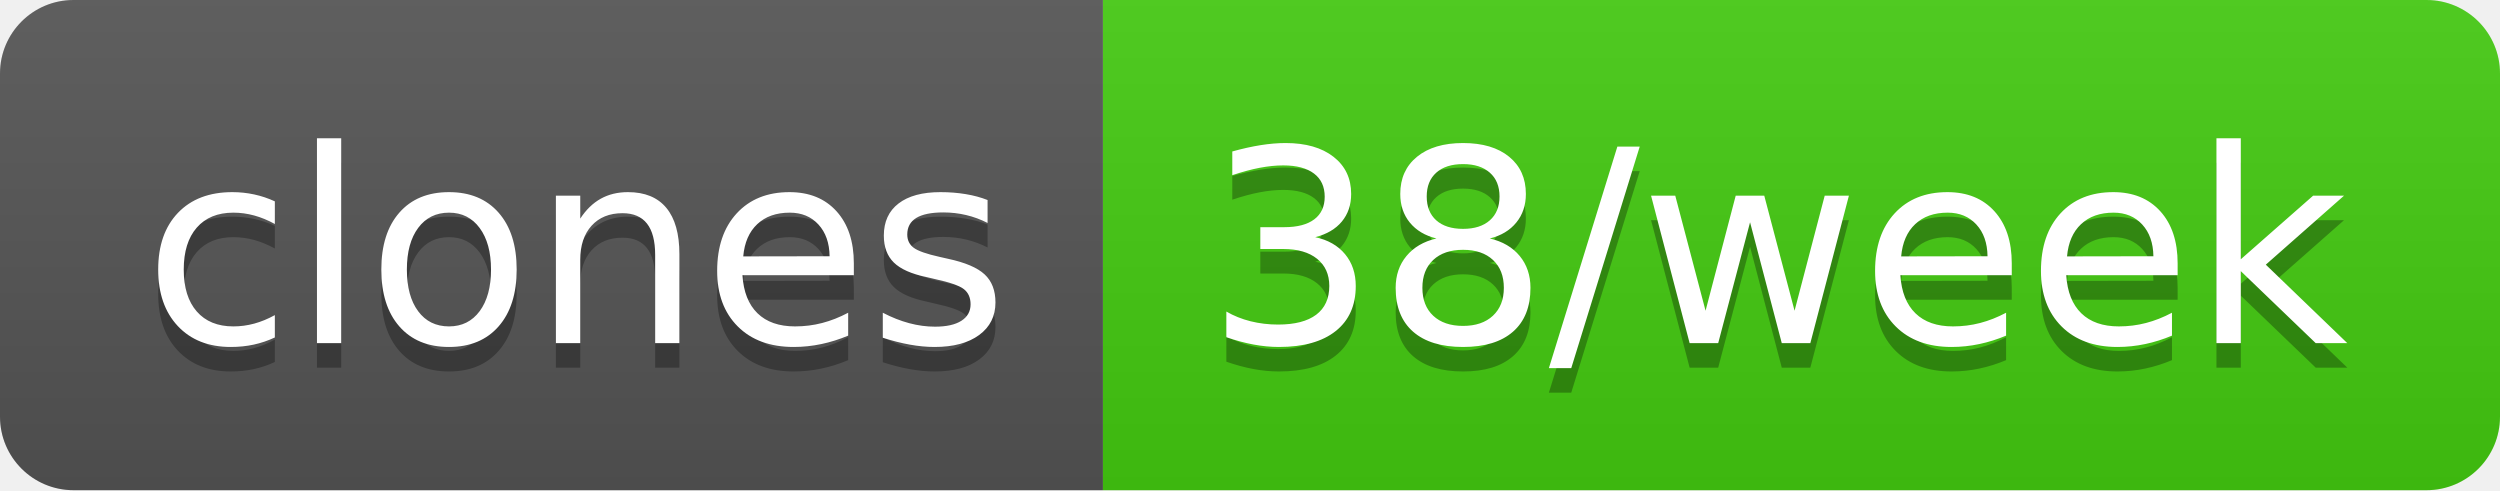
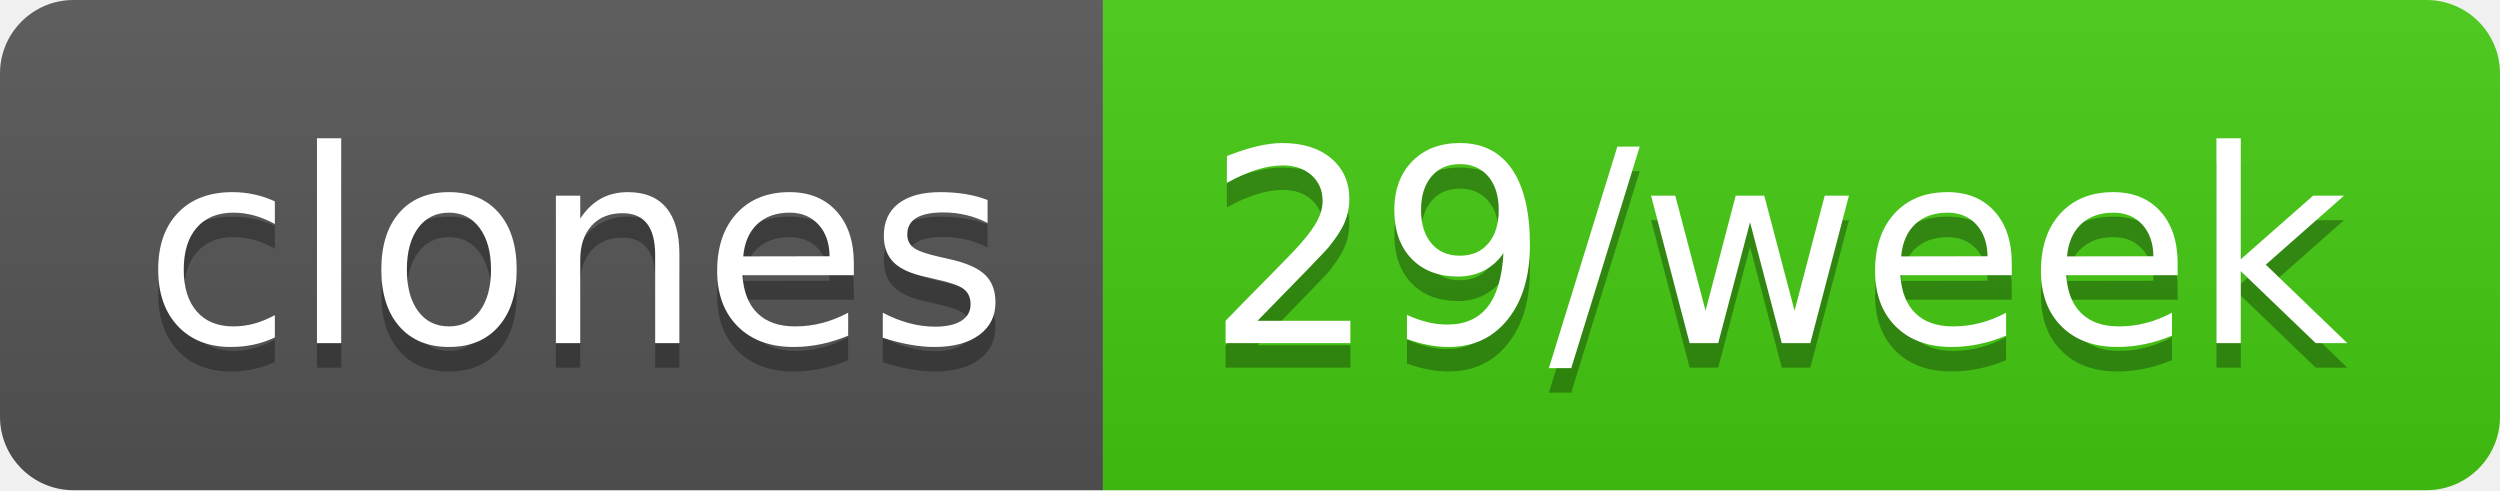
- <svg xmlns="http://www.w3.org/2000/svg" width="102" height="20" role="img" aria-label="clones: 38/week">
+ <svg xmlns="http://www.w3.org/2000/svg" width="102" height="20" role="img" aria-label="clones: 29/week">
  <linearGradient id="s" x2="0" y2="100%">
    <stop offset="0" stop-color="#bbb" stop-opacity=".1" />
    <stop offset="1" stop-opacity=".1" />
  </linearGradient>
  <clipPath id="r">
    <rect width="102" height="20" rx="3" fill="#fff" />
  </clipPath>
  <g clip-path="url(#r)">
    <rect width="45" height="20" fill="#555" />
    <rect x="45" width="57" height="20" fill="#4c1" />
    <rect width="102" height="20" fill="url(#s)" />
  </g>
  <g fill="#fff" text-anchor="middle" font-family="Verdana,Geneva,DejaVu Sans,sans-serif" text-rendering="geometricPrecision" font-size="110">
    <text aria-hidden="true" x="235" y="150" fill="#010101" fill-opacity=".3" transform="scale(.1)" textLength="350">clones</text>
    <text x="235" y="140" transform="scale(.1)" fill="#fff" textLength="350">clones</text>
-     <text aria-hidden="true" x="725" y="150" fill="#010101" fill-opacity=".3" transform="scale(.1)" textLength="470">38/week</text>
-     <text x="725" y="140" transform="scale(.1)" fill="#fff" textLength="470">38/week</text>
+     <text aria-hidden="true" x="725" y="150" fill="#010101" fill-opacity=".3" transform="scale(.1)" textLength="470">29/week</text>
+     <text x="725" y="140" transform="scale(.1)" fill="#fff" textLength="470">29/week</text>
  </g>
</svg>
